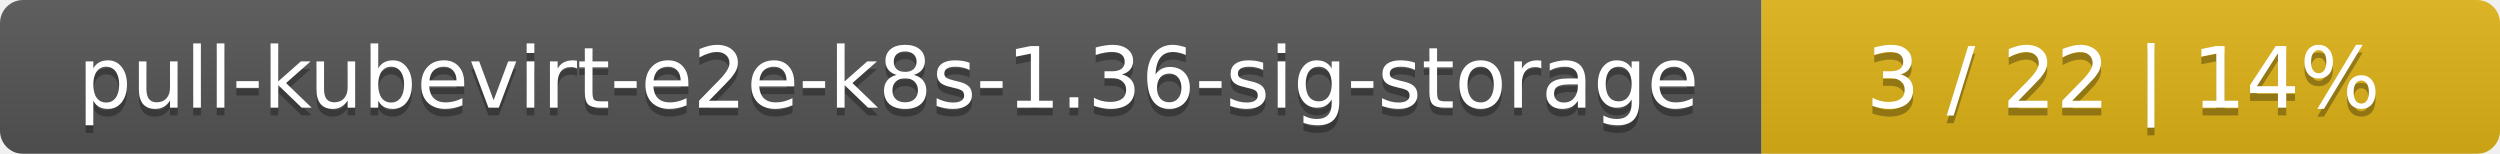
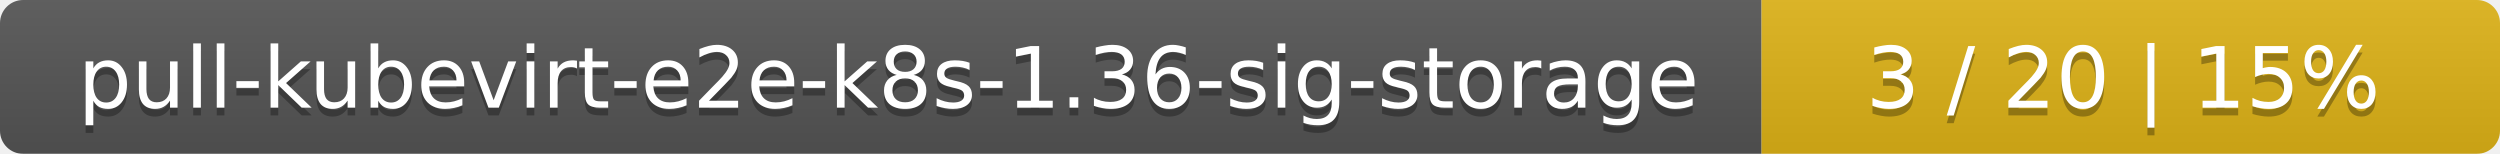
<svg xmlns="http://www.w3.org/2000/svg" width="325" height="20">
  <linearGradient id="smooth" x2="0" y2="100%">
    <stop offset="0" stop-color="#bbb" stop-opacity=".1" />
    <stop offset="1" stop-opacity=".1" />
  </linearGradient>
  <mask id="round">
    <rect width="325" height="20" rx="3" fill="#fff" />
  </mask>
  <g mask="url(#round)">
    <rect width="229" height="20" fill="#555" />
    <rect x="229" width="96" height="20" fill="#dfb317" />
    <rect width="325" height="20" fill="url(#smooth)" />
  </g>
  <g fill="#fff" text-anchor="middle" font-family="DejaVu Sans,Verdana,Geneva,sans-serif" font-size="11">
    <text x="115.5" y="15" fill="#010101" fill-opacity=".3">pull-kubevirt-e2e-k8s-1.36-sig-storage</text>
    <text x="115.5" y="14">pull-kubevirt-e2e-k8s-1.36-sig-storage</text>
-     <text x="276" y="15" fill="#010101" fill-opacity=".3">3 / 22    |    14%</text>
-     <text x="276" y="14">3 / 22    |    14%</text>
+     <text x="276" y="15" fill="#010101" fill-opacity=".3">3 / 20    |    15%</text>
+     <text x="276" y="14">3 / 20    |    15%</text>
  </g>
</svg>
